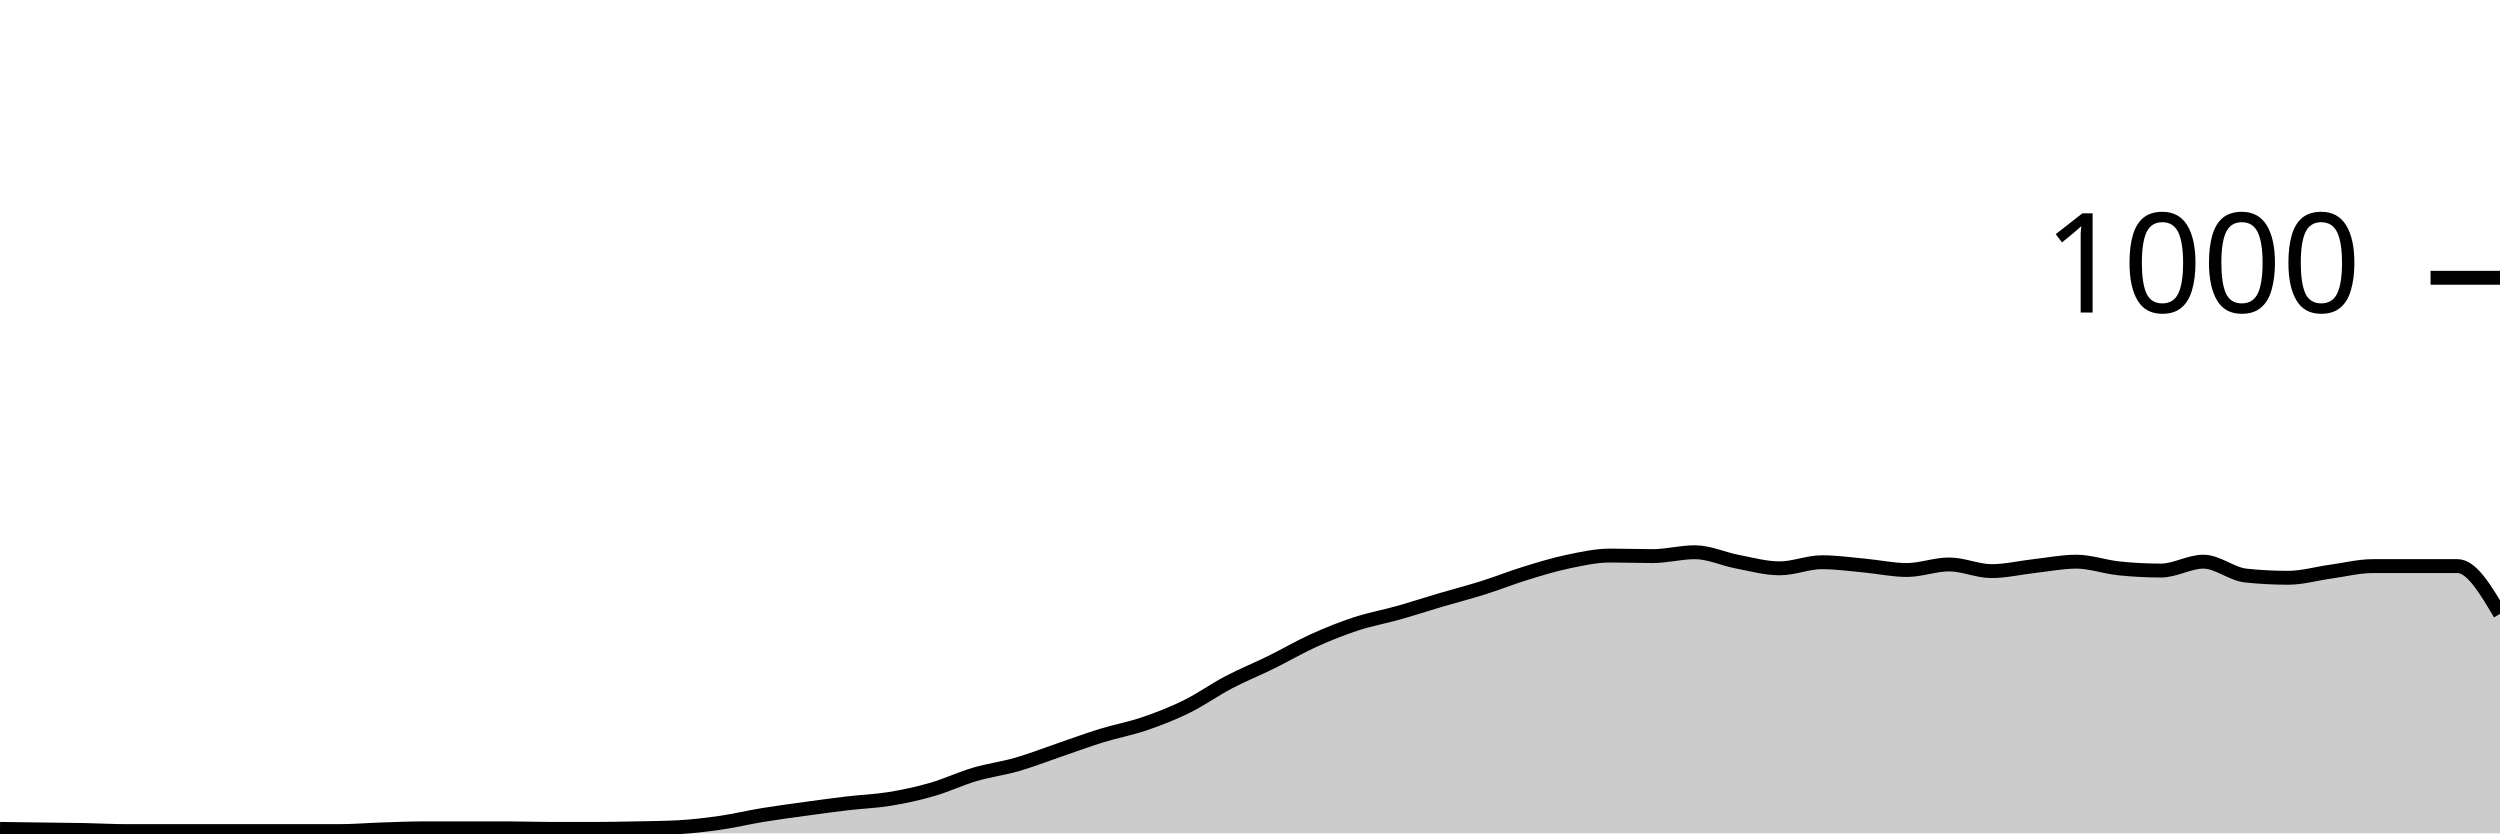
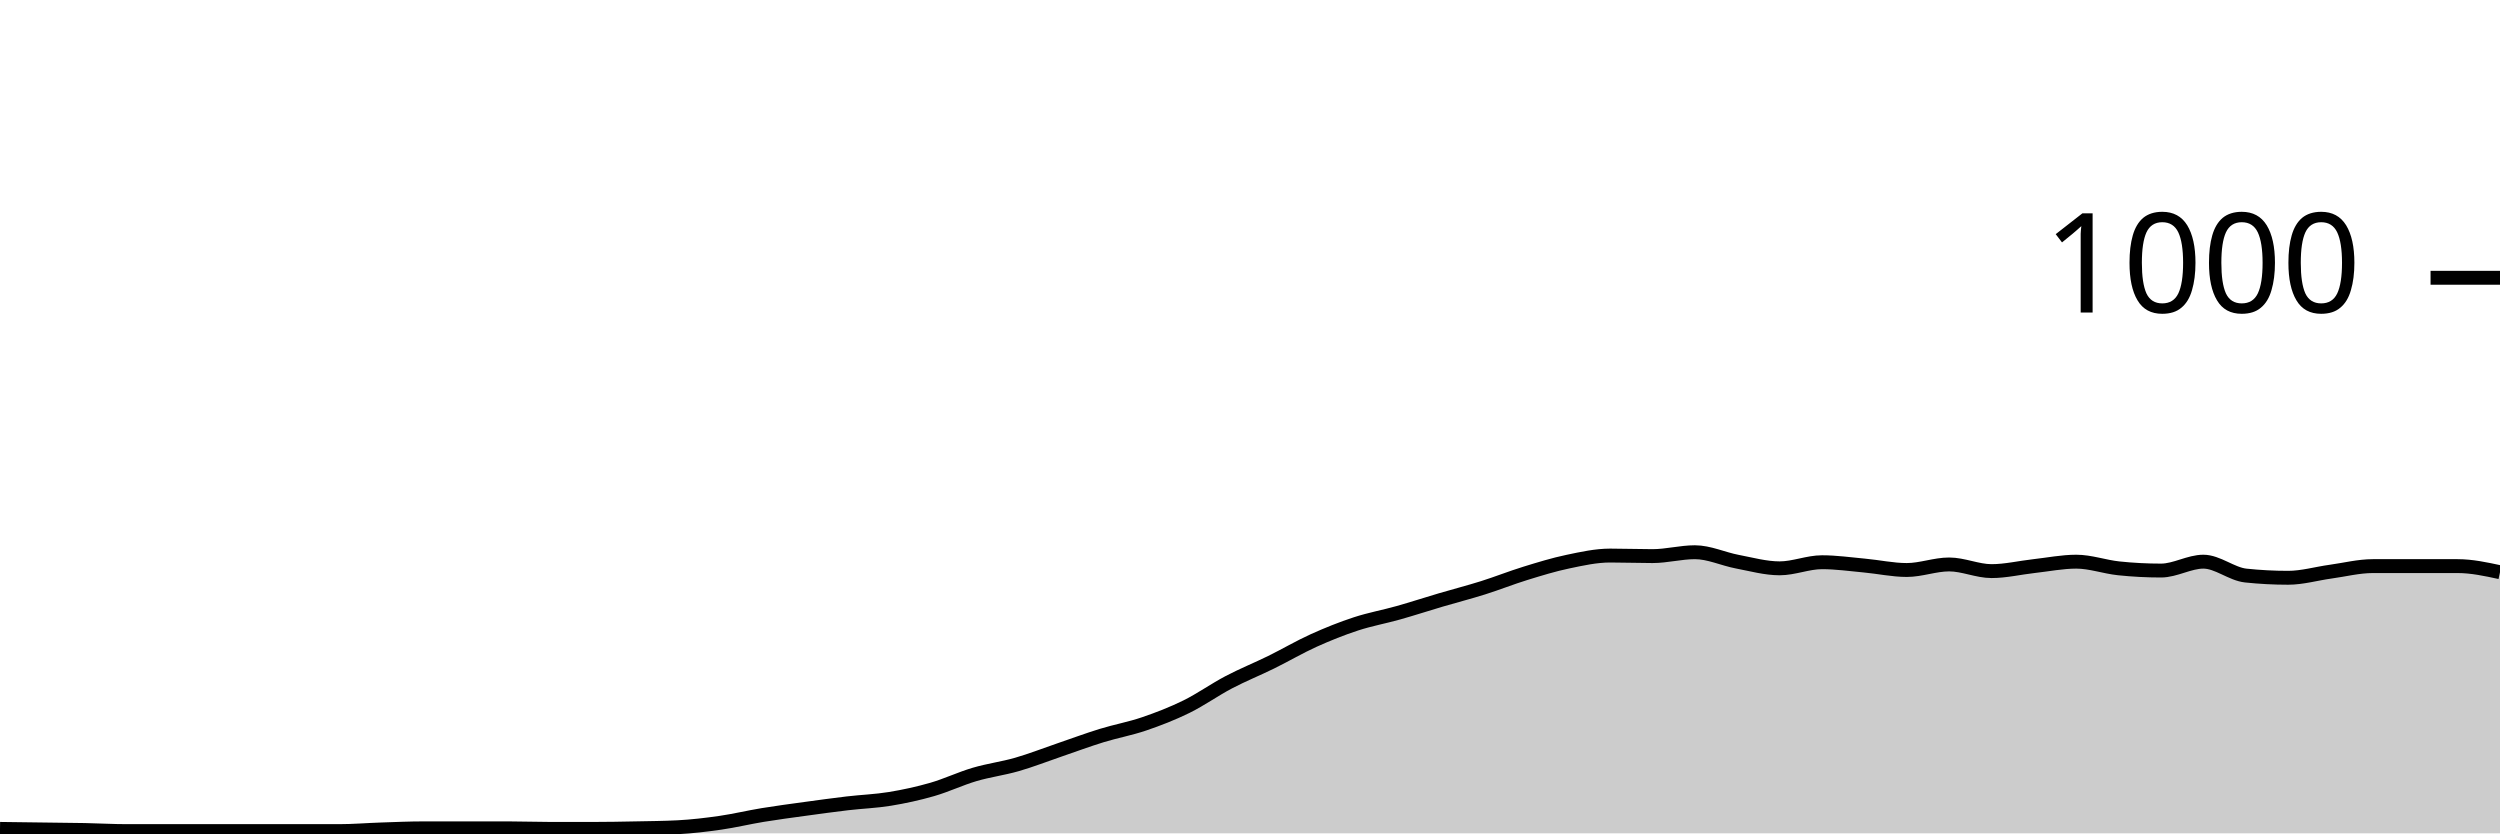
<svg xmlns="http://www.w3.org/2000/svg" viewBox="0 0 180 60">
  <g transform="translate(0,20)">
-     <path class="area" fill="rgba(0, 0, 0, 0.2)" d="M0,39.68C1.017,39.693,2.034,39.707,3.051,39.72C4.068,39.733,5.085,39.74,6.102,39.76C7.119,39.78,8.136,39.84,9.153,39.84C10.169,39.84,11.186,39.84,12.203,39.84C13.22,39.84,14.237,39.84,15.254,39.84C16.271,39.84,17.288,39.84,18.305,39.84C19.322,39.84,20.339,39.84,21.356,39.84C22.373,39.84,23.39,39.84,24.407,39.84C25.424,39.84,26.441,39.753,27.458,39.72C28.475,39.687,29.492,39.64,30.508,39.64C31.525,39.64,32.542,39.64,33.559,39.64C34.576,39.64,35.593,39.64,36.61,39.64C37.627,39.64,38.644,39.68,39.661,39.68C40.678,39.68,41.695,39.68,42.712,39.68C43.729,39.68,44.746,39.66,45.763,39.64C46.78,39.62,47.797,39.613,48.814,39.56C49.831,39.507,50.847,39.387,51.864,39.24C52.881,39.093,53.898,38.847,54.915,38.68C55.932,38.513,56.949,38.38,57.966,38.24C58.983,38.1,60,37.96,61.017,37.84C62.034,37.72,63.051,37.687,64.068,37.52C65.085,37.353,66.102,37.133,67.119,36.84C68.136,36.547,69.153,36.06,70.169,35.76C71.186,35.46,72.203,35.333,73.22,35.04C74.237,34.747,75.254,34.347,76.271,34C77.288,33.653,78.305,33.273,79.322,32.96C80.339,32.647,81.356,32.467,82.373,32.12C83.39,31.773,84.407,31.38,85.424,30.88C86.441,30.38,87.458,29.653,88.475,29.12C89.492,28.587,90.508,28.18,91.525,27.68C92.542,27.18,93.559,26.58,94.576,26.12C95.593,25.66,96.61,25.253,97.627,24.92C98.644,24.587,99.661,24.407,100.678,24.12C101.695,23.833,102.712,23.5,103.729,23.2C104.746,22.9,105.763,22.64,106.78,22.32C107.797,22,108.814,21.593,109.831,21.28C110.847,20.967,111.864,20.653,112.881,20.44C113.898,20.227,114.915,20,115.932,20C116.949,20,117.966,20.04,118.983,20.04C120,20.04,121.017,19.76,122.034,19.76C123.051,19.76,124.068,20.247,125.085,20.44C126.102,20.633,127.119,20.92,128.136,20.92C129.153,20.92,130.169,20.48,131.186,20.48C132.203,20.48,133.22,20.627,134.237,20.72C135.254,20.813,136.271,21.04,137.288,21.04C138.305,21.04,139.322,20.64,140.339,20.64C141.356,20.64,142.373,21.12,143.39,21.12C144.407,21.12,145.424,20.873,146.441,20.76C147.458,20.647,148.475,20.44,149.492,20.44C150.508,20.44,151.525,20.813,152.542,20.92C153.559,21.027,154.576,21.08,155.593,21.08C156.61,21.08,157.627,20.44,158.644,20.44C159.661,20.44,160.678,21.333,161.695,21.44C162.712,21.547,163.729,21.6,164.746,21.6C165.763,21.6,166.78,21.3,167.797,21.16C168.814,21.02,169.831,20.76,170.847,20.76C171.864,20.76,172.881,20.76,173.898,20.76C174.915,20.76,175.932,20.76,176.949,20.76C177.966,20.76,178.983,22.48,180,24.2L180,40C178.983,40,177.966,40,176.949,40C175.932,40,174.915,40,173.898,40C172.881,40,171.864,40,170.847,40C169.831,40,168.814,40,167.797,40C166.78,40,165.763,40,164.746,40C163.729,40,162.712,40,161.695,40C160.678,40,159.661,40,158.644,40C157.627,40,156.61,40,155.593,40C154.576,40,153.559,40,152.542,40C151.525,40,150.508,40,149.492,40C148.475,40,147.458,40,146.441,40C145.424,40,144.407,40,143.39,40C142.373,40,141.356,40,140.339,40C139.322,40,138.305,40,137.288,40C136.271,40,135.254,40,134.237,40C133.22,40,132.203,40,131.186,40C130.169,40,129.153,40,128.136,40C127.119,40,126.102,40,125.085,40C124.068,40,123.051,40,122.034,40C121.017,40,120,40,118.983,40C117.966,40,116.949,40,115.932,40C114.915,40,113.898,40,112.881,40C111.864,40,110.847,40,109.831,40C108.814,40,107.797,40,106.78,40C105.763,40,104.746,40,103.729,40C102.712,40,101.695,40,100.678,40C99.661,40,98.644,40,97.627,40C96.61,40,95.593,40,94.576,40C93.559,40,92.542,40,91.525,40C90.508,40,89.492,40,88.475,40C87.458,40,86.441,40,85.424,40C84.407,40,83.39,40,82.373,40C81.356,40,80.339,40,79.322,40C78.305,40,77.288,40,76.271,40C75.254,40,74.237,40,73.22,40C72.203,40,71.186,40,70.169,40C69.153,40,68.136,40,67.119,40C66.102,40,65.085,40,64.068,40C63.051,40,62.034,40,61.017,40C60,40,58.983,40,57.966,40C56.949,40,55.932,40,54.915,40C53.898,40,52.881,40,51.864,40C50.847,40,49.831,40,48.814,40C47.797,40,46.78,40,45.763,40C44.746,40,43.729,40,42.712,40C41.695,40,40.678,40,39.661,40C38.644,40,37.627,40,36.61,40C35.593,40,34.576,40,33.559,40C32.542,40,31.525,40,30.508,40C29.492,40,28.475,40,27.458,40C26.441,40,25.424,40,24.407,40C23.39,40,22.373,40,21.356,40C20.339,40,19.322,40,18.305,40C17.288,40,16.271,40,15.254,40C14.237,40,13.22,40,12.203,40C11.186,40,10.169,40,9.153,40C8.136,40,7.119,40,6.102,40C5.085,40,4.068,40,3.051,40C2.034,40,1.017,40,0,40Z" />
-     <path class="line" stroke="black" fill="none" d="M0,39.68C1.017,39.693,2.034,39.707,3.051,39.72C4.068,39.733,5.085,39.74,6.102,39.76C7.119,39.78,8.136,39.84,9.153,39.84C10.169,39.84,11.186,39.84,12.203,39.84C13.22,39.84,14.237,39.84,15.254,39.84C16.271,39.84,17.288,39.84,18.305,39.84C19.322,39.84,20.339,39.84,21.356,39.84C22.373,39.84,23.39,39.84,24.407,39.84C25.424,39.84,26.441,39.753,27.458,39.72C28.475,39.687,29.492,39.64,30.508,39.64C31.525,39.64,32.542,39.64,33.559,39.64C34.576,39.64,35.593,39.64,36.61,39.64C37.627,39.64,38.644,39.68,39.661,39.68C40.678,39.68,41.695,39.68,42.712,39.68C43.729,39.68,44.746,39.66,45.763,39.64C46.78,39.62,47.797,39.613,48.814,39.56C49.831,39.507,50.847,39.387,51.864,39.24C52.881,39.093,53.898,38.847,54.915,38.68C55.932,38.513,56.949,38.38,57.966,38.24C58.983,38.1,60,37.96,61.017,37.84C62.034,37.72,63.051,37.687,64.068,37.52C65.085,37.353,66.102,37.133,67.119,36.84C68.136,36.547,69.153,36.06,70.169,35.76C71.186,35.46,72.203,35.333,73.22,35.04C74.237,34.747,75.254,34.347,76.271,34C77.288,33.653,78.305,33.273,79.322,32.96C80.339,32.647,81.356,32.467,82.373,32.12C83.39,31.773,84.407,31.38,85.424,30.88C86.441,30.38,87.458,29.653,88.475,29.12C89.492,28.587,90.508,28.18,91.525,27.68C92.542,27.18,93.559,26.58,94.576,26.12C95.593,25.66,96.61,25.253,97.627,24.92C98.644,24.587,99.661,24.407,100.678,24.12C101.695,23.833,102.712,23.5,103.729,23.2C104.746,22.9,105.763,22.64,106.78,22.32C107.797,22,108.814,21.593,109.831,21.28C110.847,20.967,111.864,20.653,112.881,20.44C113.898,20.227,114.915,20,115.932,20C116.949,20,117.966,20.04,118.983,20.04C120,20.04,121.017,19.76,122.034,19.76C123.051,19.76,124.068,20.247,125.085,20.44C126.102,20.633,127.119,20.92,128.136,20.92C129.153,20.92,130.169,20.48,131.186,20.48C132.203,20.48,133.22,20.627,134.237,20.72C135.254,20.813,136.271,21.04,137.288,21.04C138.305,21.04,139.322,20.64,140.339,20.64C141.356,20.64,142.373,21.12,143.39,21.12C144.407,21.12,145.424,20.873,146.441,20.76C147.458,20.647,148.475,20.44,149.492,20.44C150.508,20.44,151.525,20.813,152.542,20.92C153.559,21.027,154.576,21.08,155.593,21.08C156.61,21.08,157.627,20.44,158.644,20.44C159.661,20.44,160.678,21.333,161.695,21.44C162.712,21.547,163.729,21.6,164.746,21.6C165.763,21.6,166.78,21.3,167.797,21.16C168.814,21.02,169.831,20.76,170.847,20.76C171.864,20.76,172.881,20.76,173.898,20.76C174.915,20.76,175.932,20.76,176.949,20.76C177.966,20.76,178.983,22.48,180,24.2" />
+     <path class="area" fill="rgba(0, 0, 0, 0.2)" d="M0,39.68C1.017,39.693,2.034,39.707,3.051,39.72C4.068,39.733,5.085,39.74,6.102,39.76C7.119,39.78,8.136,39.84,9.153,39.84C10.169,39.84,11.186,39.84,12.203,39.84C13.22,39.84,14.237,39.84,15.254,39.84C16.271,39.84,17.288,39.84,18.305,39.84C19.322,39.84,20.339,39.84,21.356,39.84C22.373,39.84,23.39,39.84,24.407,39.84C25.424,39.84,26.441,39.753,27.458,39.72C28.475,39.687,29.492,39.64,30.508,39.64C31.525,39.64,32.542,39.64,33.559,39.64C34.576,39.64,35.593,39.64,36.61,39.64C37.627,39.64,38.644,39.68,39.661,39.68C40.678,39.68,41.695,39.68,42.712,39.68C43.729,39.68,44.746,39.66,45.763,39.64C46.78,39.62,47.797,39.613,48.814,39.56C49.831,39.507,50.847,39.387,51.864,39.24C52.881,39.093,53.898,38.847,54.915,38.68C55.932,38.513,56.949,38.38,57.966,38.24C58.983,38.1,60,37.96,61.017,37.84C62.034,37.72,63.051,37.687,64.068,37.52C65.085,37.353,66.102,37.133,67.119,36.84C68.136,36.547,69.153,36.06,70.169,35.76C71.186,35.46,72.203,35.333,73.22,35.04C74.237,34.747,75.254,34.347,76.271,34C77.288,33.653,78.305,33.273,79.322,32.96C80.339,32.647,81.356,32.467,82.373,32.12C83.39,31.773,84.407,31.38,85.424,30.88C86.441,30.38,87.458,29.653,88.475,29.12C89.492,28.587,90.508,28.18,91.525,27.68C92.542,27.18,93.559,26.58,94.576,26.12C95.593,25.66,96.61,25.253,97.627,24.92C98.644,24.587,99.661,24.407,100.678,24.12C101.695,23.833,102.712,23.5,103.729,23.2C104.746,22.9,105.763,22.64,106.78,22.32C107.797,22,108.814,21.593,109.831,21.28C110.847,20.967,111.864,20.653,112.881,20.44C113.898,20.227,114.915,20,115.932,20C116.949,20,117.966,20.04,118.983,20.04C120,20.04,121.017,19.76,122.034,19.76C123.051,19.76,124.068,20.247,125.085,20.44C126.102,20.633,127.119,20.92,128.136,20.92C129.153,20.92,130.169,20.48,131.186,20.48C132.203,20.48,133.22,20.627,134.237,20.72C135.254,20.813,136.271,21.04,137.288,21.04C138.305,21.04,139.322,20.64,140.339,20.64C141.356,20.64,142.373,21.12,143.39,21.12C144.407,21.12,145.424,20.873,146.441,20.76C147.458,20.647,148.475,20.44,149.492,20.44C150.508,20.44,151.525,20.813,152.542,20.92C153.559,21.027,154.576,21.08,155.593,21.08C156.61,21.08,157.627,20.44,158.644,20.44C159.661,20.44,160.678,21.333,161.695,21.44C162.712,21.547,163.729,21.6,164.746,21.6C165.763,21.6,166.78,21.3,167.797,21.16C168.814,21.02,169.831,20.76,170.847,20.76C171.864,20.76,172.881,20.76,173.898,20.76C174.915,20.76,175.932,20.76,176.949,20.76C177.966,20.76,178.983,20.98,180,21.2L180,40C178.983,40,177.966,40,176.949,40C175.932,40,174.915,40,173.898,40C172.881,40,171.864,40,170.847,40C169.831,40,168.814,40,167.797,40C166.78,40,165.763,40,164.746,40C163.729,40,162.712,40,161.695,40C160.678,40,159.661,40,158.644,40C157.627,40,156.61,40,155.593,40C154.576,40,153.559,40,152.542,40C151.525,40,150.508,40,149.492,40C148.475,40,147.458,40,146.441,40C145.424,40,144.407,40,143.39,40C142.373,40,141.356,40,140.339,40C139.322,40,138.305,40,137.288,40C136.271,40,135.254,40,134.237,40C133.22,40,132.203,40,131.186,40C130.169,40,129.153,40,128.136,40C127.119,40,126.102,40,125.085,40C124.068,40,123.051,40,122.034,40C121.017,40,120,40,118.983,40C117.966,40,116.949,40,115.932,40C114.915,40,113.898,40,112.881,40C111.864,40,110.847,40,109.831,40C108.814,40,107.797,40,106.78,40C105.763,40,104.746,40,103.729,40C102.712,40,101.695,40,100.678,40C99.661,40,98.644,40,97.627,40C96.61,40,95.593,40,94.576,40C93.559,40,92.542,40,91.525,40C90.508,40,89.492,40,88.475,40C87.458,40,86.441,40,85.424,40C84.407,40,83.39,40,82.373,40C81.356,40,80.339,40,79.322,40C78.305,40,77.288,40,76.271,40C75.254,40,74.237,40,73.22,40C72.203,40,71.186,40,70.169,40C69.153,40,68.136,40,67.119,40C66.102,40,65.085,40,64.068,40C63.051,40,62.034,40,61.017,40C60,40,58.983,40,57.966,40C56.949,40,55.932,40,54.915,40C53.898,40,52.881,40,51.864,40C50.847,40,49.831,40,48.814,40C47.797,40,46.78,40,45.763,40C44.746,40,43.729,40,42.712,40C41.695,40,40.678,40,39.661,40C38.644,40,37.627,40,36.61,40C35.593,40,34.576,40,33.559,40C32.542,40,31.525,40,30.508,40C29.492,40,28.475,40,27.458,40C26.441,40,25.424,40,24.407,40C23.39,40,22.373,40,21.356,40C20.339,40,19.322,40,18.305,40C17.288,40,16.271,40,15.254,40C14.237,40,13.22,40,12.203,40C11.186,40,10.169,40,9.153,40C8.136,40,7.119,40,6.102,40C5.085,40,4.068,40,3.051,40C2.034,40,1.017,40,0,40Z" />
+     <path class="line" stroke="black" fill="none" d="M0,39.68C1.017,39.693,2.034,39.707,3.051,39.72C4.068,39.733,5.085,39.74,6.102,39.76C7.119,39.78,8.136,39.84,9.153,39.84C10.169,39.84,11.186,39.84,12.203,39.84C13.22,39.84,14.237,39.84,15.254,39.84C16.271,39.84,17.288,39.84,18.305,39.84C19.322,39.84,20.339,39.84,21.356,39.84C22.373,39.84,23.39,39.84,24.407,39.84C25.424,39.84,26.441,39.753,27.458,39.72C28.475,39.687,29.492,39.64,30.508,39.64C31.525,39.64,32.542,39.64,33.559,39.64C34.576,39.64,35.593,39.64,36.61,39.64C37.627,39.64,38.644,39.68,39.661,39.68C40.678,39.68,41.695,39.68,42.712,39.68C43.729,39.68,44.746,39.66,45.763,39.64C46.78,39.62,47.797,39.613,48.814,39.56C49.831,39.507,50.847,39.387,51.864,39.24C52.881,39.093,53.898,38.847,54.915,38.68C55.932,38.513,56.949,38.38,57.966,38.24C58.983,38.1,60,37.96,61.017,37.84C62.034,37.72,63.051,37.687,64.068,37.52C65.085,37.353,66.102,37.133,67.119,36.84C68.136,36.547,69.153,36.06,70.169,35.76C71.186,35.46,72.203,35.333,73.22,35.04C74.237,34.747,75.254,34.347,76.271,34C77.288,33.653,78.305,33.273,79.322,32.96C80.339,32.647,81.356,32.467,82.373,32.12C83.39,31.773,84.407,31.38,85.424,30.88C86.441,30.38,87.458,29.653,88.475,29.12C89.492,28.587,90.508,28.18,91.525,27.68C92.542,27.18,93.559,26.58,94.576,26.12C95.593,25.66,96.61,25.253,97.627,24.92C98.644,24.587,99.661,24.407,100.678,24.12C101.695,23.833,102.712,23.5,103.729,23.2C104.746,22.9,105.763,22.64,106.78,22.32C107.797,22,108.814,21.593,109.831,21.28C110.847,20.967,111.864,20.653,112.881,20.44C113.898,20.227,114.915,20,115.932,20C116.949,20,117.966,20.04,118.983,20.04C120,20.04,121.017,19.76,122.034,19.76C123.051,19.76,124.068,20.247,125.085,20.44C126.102,20.633,127.119,20.92,128.136,20.92C129.153,20.92,130.169,20.48,131.186,20.48C132.203,20.48,133.22,20.627,134.237,20.72C135.254,20.813,136.271,21.04,137.288,21.04C138.305,21.04,139.322,20.64,140.339,20.64C141.356,20.64,142.373,21.12,143.39,21.12C144.407,21.12,145.424,20.873,146.441,20.76C147.458,20.647,148.475,20.44,149.492,20.44C150.508,20.44,151.525,20.813,152.542,20.92C153.559,21.027,154.576,21.08,155.593,21.08C156.61,21.08,157.627,20.44,158.644,20.44C159.661,20.44,160.678,21.333,161.695,21.44C162.712,21.547,163.729,21.6,164.746,21.6C165.763,21.6,166.78,21.3,167.797,21.16C168.814,21.02,169.831,20.76,170.847,20.76C171.864,20.76,172.881,20.76,173.898,20.76C174.915,20.76,175.932,20.76,176.949,20.76C177.966,20.76,178.983,20.98,180,21.2" />
    <path class="axis-ceiling" stroke-width="1" stroke="black" fill="none" d="M175,0L180,0" />
    <text class="axis-ceiling-label" font-family="sans-serif" text-anchor="end" font-size="10px" x="170" y="2.5">1000</text>
  </g>
</svg>
